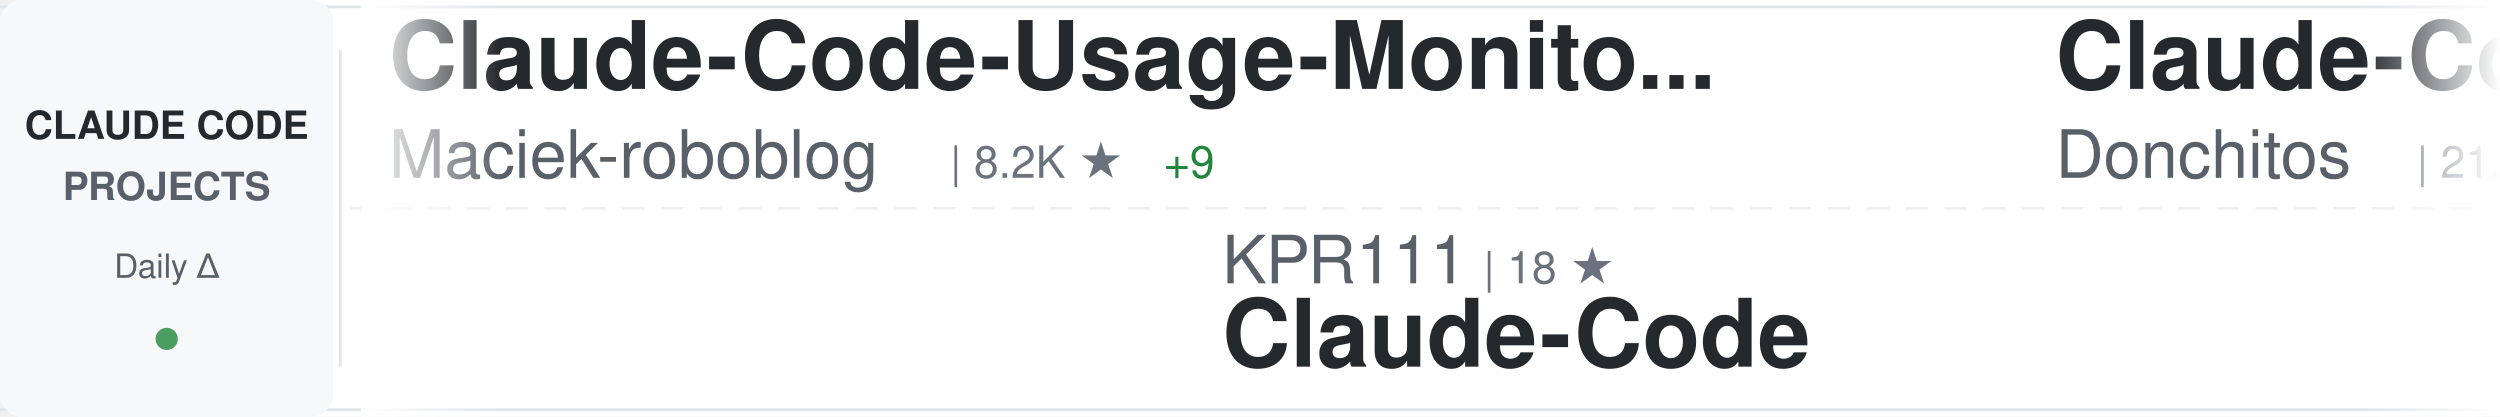
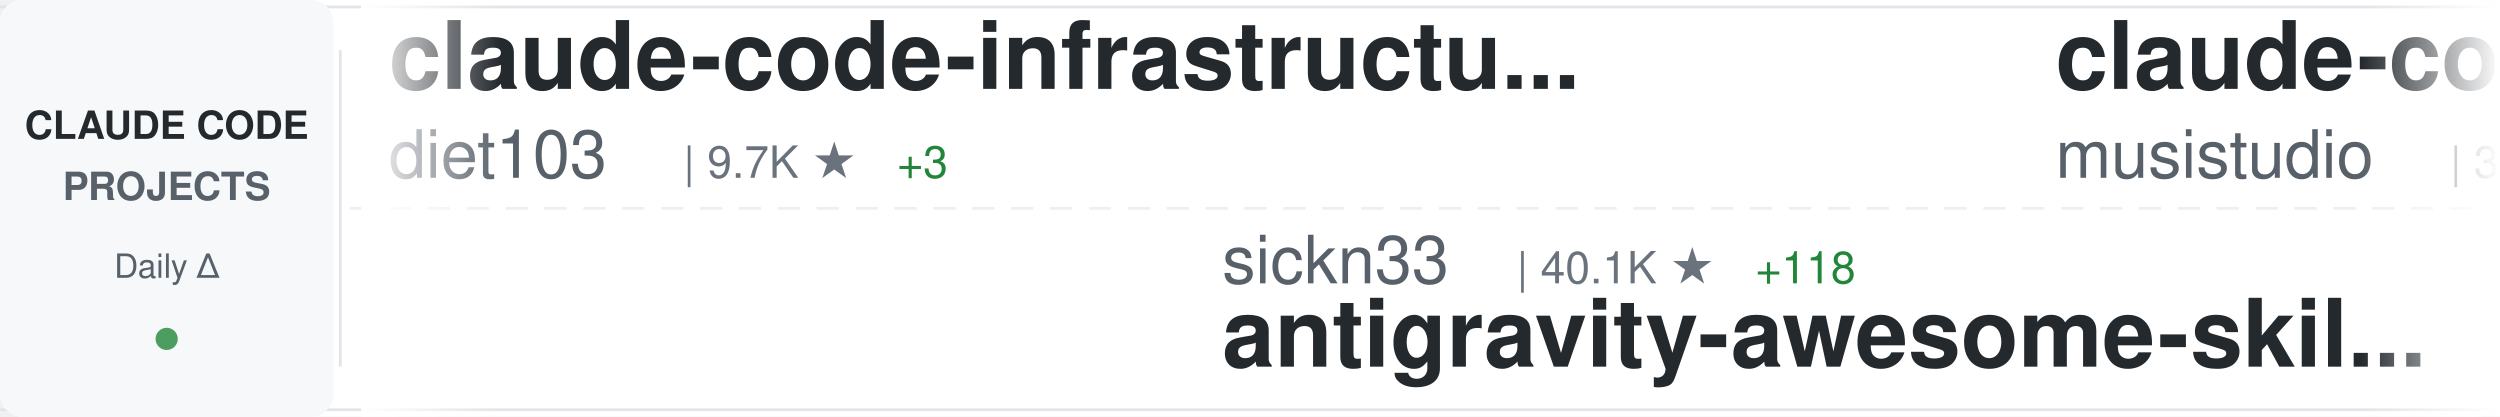
<svg xmlns="http://www.w3.org/2000/svg" width="900" height="150">
  <defs>
    <linearGradient id="awesomeLeftFade" x1="0%" y1="0%" x2="100%" y2="0%">
      <stop offset="0%" style="stop-color:#ffffff;stop-opacity:1" />
      <stop offset="100%" style="stop-color:#ffffff;stop-opacity:0" />
    </linearGradient>
    <linearGradient id="awesomeRightFade" x1="0%" y1="0%" x2="100%" y2="0%">
      <stop offset="0%" style="stop-color:#ffffff;stop-opacity:0" />
      <stop offset="100%" style="stop-color:#ffffff;stop-opacity:1" />
    </linearGradient>
  </defs>
  <rect width="900" height="150" fill="#ffffff" rx="8" />
  <rect x="0" y="2" width="900" height="1" fill="#e1e4e8" />
  <rect x="0" y="147" width="900" height="1" fill="#e1e4e8" />
  <line x1="0" y1="75" x2="900" y2="75" stroke="#e1e4e8" stroke-width="1" stroke-dasharray="8 6" opacity="0.6" />
  <rect x="0" y="0" width="120" height="150" fill="#f6f8fa" rx="8" />
  <text x="60" y="50" font-family="-apple-system, BlinkMacSystemFont, 'Segoe UI', Helvetica, Arial, sans-serif" font-size="14" font-weight="600" fill="#24292e" text-anchor="middle">CLAUDE CODE</text>
  <text x="60" y="72" font-family="-apple-system, BlinkMacSystemFont, 'Segoe UI', Helvetica, Arial, sans-serif" font-size="14" font-weight="600" fill="#586069" text-anchor="middle">PROJECTS</text>
  <text x="60" y="100" font-family="-apple-system, BlinkMacSystemFont, 'Segoe UI', Helvetica, Arial, sans-serif" font-size="12" font-weight="500" fill="#586069" text-anchor="middle">Daily Δ</text>
  <circle cx="60" cy="122" r="4" fill="#22863a" opacity="0.8" />
  <rect x="122" y="18" width="1" height="114" fill="#e1e4e8" />
  <clipPath id="awesomeTickerClip">
    <rect x="130" y="0" width="770" height="150" />
  </clipPath>
  <g clip-path="url(#awesomeTickerClip)">
    <g id="awesomeTickerItems">
      <animateTransform attributeName="transform" attributeType="XML" type="translate" from="0 0" to="-3000 0" dur="54s" repeatCount="indefinite" />
      <g transform="translate(0, 0)">
-         <text x="140" y="32" font-family="-apple-system, BlinkMacSystemFont, 'Segoe UI', Helvetica, Arial, sans-serif" font-size="34" font-weight="600" fill="#24292e">Claude-Code-Usage-Monito...</text>
-         <text x="140" y="64" font-family="-apple-system, BlinkMacSystemFont, 'Segoe UI', Helvetica, Arial, sans-serif" font-size="24" font-weight="400" fill="#586069">Maciek-roboblog</text>
-         <text x="342" y="64" font-family="-apple-system, BlinkMacSystemFont, 'Segoe UI', Helvetica, Arial, sans-serif" font-size="16" font-weight="500" fill="#6a737d">| 8.2K ★</text>
-         <text x="419" y="64" font-family="-apple-system, BlinkMacSystemFont, 'Segoe UI', Helvetica, Arial, sans-serif" font-size="16" font-weight="500" fill="#22863a"> +9</text>
+         <text x="140" y="32" font-family="-apple-system, BlinkMacSystemFont, 'Segoe UI', Helvetica, Arial, sans-serif" font-size="34" font-weight="600" fill="#24292e">claude-code-infrastructu...</text>
+         <text x="140" y="64" font-family="-apple-system, BlinkMacSystemFont, 'Segoe UI', Helvetica, Arial, sans-serif" font-size="24" font-weight="400" fill="#586069">diet103</text>
+         <text x="246" y="64" font-family="-apple-system, BlinkMacSystemFont, 'Segoe UI', Helvetica, Arial, sans-serif" font-size="16" font-weight="500" fill="#6a737d">| 9.7K ★</text>
+         <text x="323" y="64" font-family="-apple-system, BlinkMacSystemFont, 'Segoe UI', Helvetica, Arial, sans-serif" font-size="16" font-weight="500" fill="#22863a"> +3</text>
      </g>
      <g transform="translate(300, 0)">
-         <text x="140" y="102" font-family="-apple-system, BlinkMacSystemFont, 'Segoe UI', Helvetica, Arial, sans-serif" font-size="24" font-weight="400" fill="#586069">KPR111</text>
-         <text x="234" y="102" font-family="-apple-system, BlinkMacSystemFont, 'Segoe UI', Helvetica, Arial, sans-serif" font-size="16" font-weight="500" fill="#6a737d">| 18 ★</text>
-         <text x="140" y="132" font-family="-apple-system, BlinkMacSystemFont, 'Segoe UI', Helvetica, Arial, sans-serif" font-size="34" font-weight="600" fill="#24292e">Claude-Code</text>
+         <text x="140" y="102" font-family="-apple-system, BlinkMacSystemFont, 'Segoe UI', Helvetica, Arial, sans-serif" font-size="24" font-weight="400" fill="#586069">sickn33</text>
+         <text x="246" y="102" font-family="-apple-system, BlinkMacSystemFont, 'Segoe UI', Helvetica, Arial, sans-serif" font-size="16" font-weight="500" fill="#6a737d">| 40.1K ★</text>
+         <text x="332" y="102" font-family="-apple-system, BlinkMacSystemFont, 'Segoe UI', Helvetica, Arial, sans-serif" font-size="16" font-weight="500" fill="#22863a"> +118</text>
+         <text x="140" y="132" font-family="-apple-system, BlinkMacSystemFont, 'Segoe UI', Helvetica, Arial, sans-serif" font-size="34" font-weight="600" fill="#24292e">antigravity-awesome-skil...</text>
      </g>
      <g transform="translate(600, 0)">
-         <text x="140" y="32" font-family="-apple-system, BlinkMacSystemFont, 'Segoe UI', Helvetica, Arial, sans-serif" font-size="34" font-weight="600" fill="#24292e">Claude-Code-Game-Studios</text>
-         <text x="140" y="64" font-family="-apple-system, BlinkMacSystemFont, 'Segoe UI', Helvetica, Arial, sans-serif" font-size="24" font-weight="400" fill="#586069">Donchitos</text>
-         <text x="270" y="64" font-family="-apple-system, BlinkMacSystemFont, 'Segoe UI', Helvetica, Arial, sans-serif" font-size="16" font-weight="500" fill="#6a737d">| 21.2K ★</text>
-         <text x="356" y="64" font-family="-apple-system, BlinkMacSystemFont, 'Segoe UI', Helvetica, Arial, sans-serif" font-size="16" font-weight="500" fill="#22863a"> +81</text>
-       </g>
-       <g transform="translate(900, 0)">
-         <text x="140" y="102" font-family="-apple-system, BlinkMacSystemFont, 'Segoe UI', Helvetica, Arial, sans-serif" font-size="24" font-weight="400" fill="#586069">hangsman</text>
-         <text x="258" y="102" font-family="-apple-system, BlinkMacSystemFont, 'Segoe UI', Helvetica, Arial, sans-serif" font-size="16" font-weight="500" fill="#6a737d">| 782 ★</text>
-         <text x="326" y="102" font-family="-apple-system, BlinkMacSystemFont, 'Segoe UI', Helvetica, Arial, sans-serif" font-size="16" font-weight="500" fill="#22863a"> +1</text>
-         <text x="140" y="132" font-family="-apple-system, BlinkMacSystemFont, 'Segoe UI', Helvetica, Arial, sans-serif" font-size="34" font-weight="600" fill="#24292e">claude-code-source</text>
-       </g>
-       <g transform="translate(1200, 0)">
-         <text x="140" y="32" font-family="-apple-system, BlinkMacSystemFont, 'Segoe UI', Helvetica, Arial, sans-serif" font-size="34" font-weight="600" fill="#24292e">claude-code-engineering</text>
-         <text x="140" y="64" font-family="-apple-system, BlinkMacSystemFont, 'Segoe UI', Helvetica, Arial, sans-serif" font-size="24" font-weight="400" fill="#586069">huangjia2019</text>
-         <text x="306" y="64" font-family="-apple-system, BlinkMacSystemFont, 'Segoe UI', Helvetica, Arial, sans-serif" font-size="16" font-weight="500" fill="#6a737d">| 796 ★</text>
-         <text x="374" y="64" font-family="-apple-system, BlinkMacSystemFont, 'Segoe UI', Helvetica, Arial, sans-serif" font-size="16" font-weight="500" fill="#22863a"> +5</text>
-       </g>
-       <g transform="translate(1500, 0)">
-         <text x="140" y="102" font-family="-apple-system, BlinkMacSystemFont, 'Segoe UI', Helvetica, Arial, sans-serif" font-size="24" font-weight="400" fill="#586069">shareAI-lab</text>
-         <text x="294" y="102" font-family="-apple-system, BlinkMacSystemFont, 'Segoe UI', Helvetica, Arial, sans-serif" font-size="16" font-weight="500" fill="#6a737d">| 65.4K ★</text>
-         <text x="380" y="102" font-family="-apple-system, BlinkMacSystemFont, 'Segoe UI', Helvetica, Arial, sans-serif" font-size="16" font-weight="500" fill="#22863a"> +249</text>
-         <text x="140" y="132" font-family="-apple-system, BlinkMacSystemFont, 'Segoe UI', Helvetica, Arial, sans-serif" font-size="34" font-weight="600" fill="#24292e">learn-claude-code</text>
-       </g>
-       <g transform="translate(1800, 0)">
-         <text x="140" y="32" font-family="-apple-system, BlinkMacSystemFont, 'Segoe UI', Helvetica, Arial, sans-serif" font-size="34" font-weight="600" fill="#24292e">claude-code-rust</text>
-         <text x="140" y="64" font-family="-apple-system, BlinkMacSystemFont, 'Segoe UI', Helvetica, Arial, sans-serif" font-size="24" font-weight="400" fill="#586069">lorryjovens-hub</text>
-         <text x="342" y="64" font-family="-apple-system, BlinkMacSystemFont, 'Segoe UI', Helvetica, Arial, sans-serif" font-size="16" font-weight="500" fill="#6a737d">| 1.6K ★</text>
-         <text x="419" y="64" font-family="-apple-system, BlinkMacSystemFont, 'Segoe UI', Helvetica, Arial, sans-serif" font-size="16" font-weight="500" fill="#22863a"> +5</text>
-       </g>
-       <g transform="translate(2100, 0)">
-         <text x="140" y="102" font-family="-apple-system, BlinkMacSystemFont, 'Segoe UI', Helvetica, Arial, sans-serif" font-size="24" font-weight="400" fill="#586069">zstmfhy</text>
-         <text x="246" y="102" font-family="-apple-system, BlinkMacSystemFont, 'Segoe UI', Helvetica, Arial, sans-serif" font-size="16" font-weight="500" fill="#6a737d">| 190 ★</text>
-         <text x="140" y="132" font-family="-apple-system, BlinkMacSystemFont, 'Segoe UI', Helvetica, Arial, sans-serif" font-size="34" font-weight="600" fill="#24292e">Claude-code</text>
-       </g>
-       <g transform="translate(2400, 0)">
        <text x="140" y="32" font-family="-apple-system, BlinkMacSystemFont, 'Segoe UI', Helvetica, Arial, sans-serif" font-size="34" font-weight="600" fill="#24292e">claude-code-router</text>
        <text x="140" y="64" font-family="-apple-system, BlinkMacSystemFont, 'Segoe UI', Helvetica, Arial, sans-serif" font-size="24" font-weight="400" fill="#586069">musistudio</text>
        <text x="282" y="64" font-family="-apple-system, BlinkMacSystemFont, 'Segoe UI', Helvetica, Arial, sans-serif" font-size="16" font-weight="500" fill="#6a737d">| 34.8K ★</text>
        <text x="368" y="64" font-family="-apple-system, BlinkMacSystemFont, 'Segoe UI', Helvetica, Arial, sans-serif" font-size="16" font-weight="500" fill="#22863a"> +29</text>
      </g>
+       <g transform="translate(900, 0)">
+         <text x="140" y="102" font-family="-apple-system, BlinkMacSystemFont, 'Segoe UI', Helvetica, Arial, sans-serif" font-size="24" font-weight="400" fill="#586069">SeemSeam</text>
+         <text x="258" y="102" font-family="-apple-system, BlinkMacSystemFont, 'Segoe UI', Helvetica, Arial, sans-serif" font-size="16" font-weight="500" fill="#6a737d">| 2.9K ★</text>
+         <text x="335" y="102" font-family="-apple-system, BlinkMacSystemFont, 'Segoe UI', Helvetica, Arial, sans-serif" font-size="16" font-weight="500" fill="#22863a"> +8</text>
+         <text x="140" y="132" font-family="-apple-system, BlinkMacSystemFont, 'Segoe UI', Helvetica, Arial, sans-serif" font-size="34" font-weight="600" fill="#24292e">claude_codex_bridge</text>
+       </g>
+       <g transform="translate(1200, 0)">
+         <text x="140" y="32" font-family="-apple-system, BlinkMacSystemFont, 'Segoe UI', Helvetica, Arial, sans-serif" font-size="34" font-weight="600" fill="#24292e">claude-code-proxy</text>
+         <text x="140" y="64" font-family="-apple-system, BlinkMacSystemFont, 'Segoe UI', Helvetica, Arial, sans-serif" font-size="24" font-weight="400" fill="#586069">fuergaosi233</text>
+         <text x="306" y="64" font-family="-apple-system, BlinkMacSystemFont, 'Segoe UI', Helvetica, Arial, sans-serif" font-size="16" font-weight="500" fill="#6a737d">| 2.7K ★</text>
+         <text x="383" y="64" font-family="-apple-system, BlinkMacSystemFont, 'Segoe UI', Helvetica, Arial, sans-serif" font-size="16" font-weight="500" fill="#22863a"> +2</text>
+       </g>
+       <g transform="translate(1500, 0)">
+         <text x="140" y="102" font-family="-apple-system, BlinkMacSystemFont, 'Segoe UI', Helvetica, Arial, sans-serif" font-size="24" font-weight="400" fill="#586069">shareAI-lab</text>
+         <text x="294" y="102" font-family="-apple-system, BlinkMacSystemFont, 'Segoe UI', Helvetica, Arial, sans-serif" font-size="16" font-weight="500" fill="#6a737d">| 65.4K ★</text>
+         <text x="380" y="102" font-family="-apple-system, BlinkMacSystemFont, 'Segoe UI', Helvetica, Arial, sans-serif" font-size="16" font-weight="500" fill="#22863a"> +243</text>
+         <text x="140" y="132" font-family="-apple-system, BlinkMacSystemFont, 'Segoe UI', Helvetica, Arial, sans-serif" font-size="34" font-weight="600" fill="#24292e">learn-claude-code</text>
+       </g>
+       <g transform="translate(1800, 0)">
+         <text x="140" y="32" font-family="-apple-system, BlinkMacSystemFont, 'Segoe UI', Helvetica, Arial, sans-serif" font-size="34" font-weight="600" fill="#24292e">Claude-code</text>
+         <text x="140" y="64" font-family="-apple-system, BlinkMacSystemFont, 'Segoe UI', Helvetica, Arial, sans-serif" font-size="24" font-weight="400" fill="#586069">fazxes</text>
+         <text x="234" y="64" font-family="-apple-system, BlinkMacSystemFont, 'Segoe UI', Helvetica, Arial, sans-serif" font-size="16" font-weight="500" fill="#6a737d">| 220 ★</text>
+       </g>
+       <g transform="translate(2100, 0)">
+         <text x="140" y="102" font-family="-apple-system, BlinkMacSystemFont, 'Segoe UI', Helvetica, Arial, sans-serif" font-size="24" font-weight="400" fill="#586069">Piebald-AI</text>
+         <text x="282" y="102" font-family="-apple-system, BlinkMacSystemFont, 'Segoe UI', Helvetica, Arial, sans-serif" font-size="16" font-weight="500" fill="#6a737d">| 10.9K ★</text>
+         <text x="368" y="102" font-family="-apple-system, BlinkMacSystemFont, 'Segoe UI', Helvetica, Arial, sans-serif" font-size="16" font-weight="500" fill="#22863a"> +25</text>
+         <text x="140" y="132" font-family="-apple-system, BlinkMacSystemFont, 'Segoe UI', Helvetica, Arial, sans-serif" font-size="34" font-weight="600" fill="#24292e">claude-code-system-promp...</text>
+       </g>
+       <g transform="translate(2400, 0)">
+         <text x="140" y="32" font-family="-apple-system, BlinkMacSystemFont, 'Segoe UI', Helvetica, Arial, sans-serif" font-size="34" font-weight="600" fill="#24292e">claude-code-from-scratch</text>
+         <text x="140" y="64" font-family="-apple-system, BlinkMacSystemFont, 'Segoe UI', Helvetica, Arial, sans-serif" font-size="24" font-weight="400" fill="#586069">Windy3f3f3f3f</text>
+         <text x="318" y="64" font-family="-apple-system, BlinkMacSystemFont, 'Segoe UI', Helvetica, Arial, sans-serif" font-size="16" font-weight="500" fill="#6a737d">| 1.4K ★</text>
+         <text x="395" y="64" font-family="-apple-system, BlinkMacSystemFont, 'Segoe UI', Helvetica, Arial, sans-serif" font-size="16" font-weight="500" fill="#22863a"> +9</text>
+       </g>
      <g transform="translate(2700, 0)">
-         <text x="140" y="102" font-family="-apple-system, BlinkMacSystemFont, 'Segoe UI', Helvetica, Arial, sans-serif" font-size="24" font-weight="400" fill="#586069">anthropics</text>
-         <text x="282" y="102" font-family="-apple-system, BlinkMacSystemFont, 'Segoe UI', Helvetica, Arial, sans-serif" font-size="16" font-weight="500" fill="#6a737d">| 5.1K ★</text>
-         <text x="359" y="102" font-family="-apple-system, BlinkMacSystemFont, 'Segoe UI', Helvetica, Arial, sans-serif" font-size="16" font-weight="500" fill="#22863a"> +77</text>
-         <text x="140" y="132" font-family="-apple-system, BlinkMacSystemFont, 'Segoe UI', Helvetica, Arial, sans-serif" font-size="34" font-weight="600" fill="#24292e">claude-code-security-rev...</text>
+         <text x="140" y="102" font-family="-apple-system, BlinkMacSystemFont, 'Segoe UI', Helvetica, Arial, sans-serif" font-size="24" font-weight="400" fill="#586069">AprilNEA</text>
+         <text x="258" y="102" font-family="-apple-system, BlinkMacSystemFont, 'Segoe UI', Helvetica, Arial, sans-serif" font-size="16" font-weight="500" fill="#6a737d">| 384 ★</text>
+         <text x="140" y="132" font-family="-apple-system, BlinkMacSystemFont, 'Segoe UI', Helvetica, Arial, sans-serif" font-size="34" font-weight="600" fill="#24292e">claude-code-source</text>
      </g>
      <g transform="translate(3000, 0)">
-         <text x="140" y="32" font-family="-apple-system, BlinkMacSystemFont, 'Segoe UI', Helvetica, Arial, sans-serif" font-size="34" font-weight="600" fill="#24292e">Claude-Code-Usage-Monito...</text>
-         <text x="140" y="64" font-family="-apple-system, BlinkMacSystemFont, 'Segoe UI', Helvetica, Arial, sans-serif" font-size="24" font-weight="400" fill="#586069">Maciek-roboblog</text>
-         <text x="342" y="64" font-family="-apple-system, BlinkMacSystemFont, 'Segoe UI', Helvetica, Arial, sans-serif" font-size="16" font-weight="500" fill="#6a737d">| 8.2K ★</text>
-         <text x="419" y="64" font-family="-apple-system, BlinkMacSystemFont, 'Segoe UI', Helvetica, Arial, sans-serif" font-size="16" font-weight="500" fill="#22863a"> +9</text>
+         <text x="140" y="32" font-family="-apple-system, BlinkMacSystemFont, 'Segoe UI', Helvetica, Arial, sans-serif" font-size="34" font-weight="600" fill="#24292e">claude-code-infrastructu...</text>
+         <text x="140" y="64" font-family="-apple-system, BlinkMacSystemFont, 'Segoe UI', Helvetica, Arial, sans-serif" font-size="24" font-weight="400" fill="#586069">diet103</text>
+         <text x="246" y="64" font-family="-apple-system, BlinkMacSystemFont, 'Segoe UI', Helvetica, Arial, sans-serif" font-size="16" font-weight="500" fill="#6a737d">| 9.7K ★</text>
+         <text x="323" y="64" font-family="-apple-system, BlinkMacSystemFont, 'Segoe UI', Helvetica, Arial, sans-serif" font-size="16" font-weight="500" fill="#22863a"> +3</text>
      </g>
      <g transform="translate(3300, 0)">
-         <text x="140" y="102" font-family="-apple-system, BlinkMacSystemFont, 'Segoe UI', Helvetica, Arial, sans-serif" font-size="24" font-weight="400" fill="#586069">KPR111</text>
-         <text x="234" y="102" font-family="-apple-system, BlinkMacSystemFont, 'Segoe UI', Helvetica, Arial, sans-serif" font-size="16" font-weight="500" fill="#6a737d">| 18 ★</text>
-         <text x="140" y="132" font-family="-apple-system, BlinkMacSystemFont, 'Segoe UI', Helvetica, Arial, sans-serif" font-size="34" font-weight="600" fill="#24292e">Claude-Code</text>
+         <text x="140" y="102" font-family="-apple-system, BlinkMacSystemFont, 'Segoe UI', Helvetica, Arial, sans-serif" font-size="24" font-weight="400" fill="#586069">sickn33</text>
+         <text x="246" y="102" font-family="-apple-system, BlinkMacSystemFont, 'Segoe UI', Helvetica, Arial, sans-serif" font-size="16" font-weight="500" fill="#6a737d">| 40.1K ★</text>
+         <text x="332" y="102" font-family="-apple-system, BlinkMacSystemFont, 'Segoe UI', Helvetica, Arial, sans-serif" font-size="16" font-weight="500" fill="#22863a"> +118</text>
+         <text x="140" y="132" font-family="-apple-system, BlinkMacSystemFont, 'Segoe UI', Helvetica, Arial, sans-serif" font-size="34" font-weight="600" fill="#24292e">antigravity-awesome-skil...</text>
      </g>
      <g transform="translate(3600, 0)">
-         <text x="140" y="32" font-family="-apple-system, BlinkMacSystemFont, 'Segoe UI', Helvetica, Arial, sans-serif" font-size="34" font-weight="600" fill="#24292e">Claude-Code-Game-Studios</text>
-         <text x="140" y="64" font-family="-apple-system, BlinkMacSystemFont, 'Segoe UI', Helvetica, Arial, sans-serif" font-size="24" font-weight="400" fill="#586069">Donchitos</text>
-         <text x="270" y="64" font-family="-apple-system, BlinkMacSystemFont, 'Segoe UI', Helvetica, Arial, sans-serif" font-size="16" font-weight="500" fill="#6a737d">| 21.2K ★</text>
-         <text x="356" y="64" font-family="-apple-system, BlinkMacSystemFont, 'Segoe UI', Helvetica, Arial, sans-serif" font-size="16" font-weight="500" fill="#22863a"> +81</text>
+         <text x="140" y="32" font-family="-apple-system, BlinkMacSystemFont, 'Segoe UI', Helvetica, Arial, sans-serif" font-size="34" font-weight="600" fill="#24292e">claude-code-router</text>
+         <text x="140" y="64" font-family="-apple-system, BlinkMacSystemFont, 'Segoe UI', Helvetica, Arial, sans-serif" font-size="24" font-weight="400" fill="#586069">musistudio</text>
+         <text x="282" y="64" font-family="-apple-system, BlinkMacSystemFont, 'Segoe UI', Helvetica, Arial, sans-serif" font-size="16" font-weight="500" fill="#6a737d">| 34.8K ★</text>
+         <text x="368" y="64" font-family="-apple-system, BlinkMacSystemFont, 'Segoe UI', Helvetica, Arial, sans-serif" font-size="16" font-weight="500" fill="#22863a"> +29</text>
      </g>
      <g transform="translate(3900, 0)">
-         <text x="140" y="102" font-family="-apple-system, BlinkMacSystemFont, 'Segoe UI', Helvetica, Arial, sans-serif" font-size="24" font-weight="400" fill="#586069">hangsman</text>
-         <text x="258" y="102" font-family="-apple-system, BlinkMacSystemFont, 'Segoe UI', Helvetica, Arial, sans-serif" font-size="16" font-weight="500" fill="#6a737d">| 782 ★</text>
-         <text x="326" y="102" font-family="-apple-system, BlinkMacSystemFont, 'Segoe UI', Helvetica, Arial, sans-serif" font-size="16" font-weight="500" fill="#22863a"> +1</text>
-         <text x="140" y="132" font-family="-apple-system, BlinkMacSystemFont, 'Segoe UI', Helvetica, Arial, sans-serif" font-size="34" font-weight="600" fill="#24292e">claude-code-source</text>
+         <text x="140" y="102" font-family="-apple-system, BlinkMacSystemFont, 'Segoe UI', Helvetica, Arial, sans-serif" font-size="24" font-weight="400" fill="#586069">SeemSeam</text>
+         <text x="258" y="102" font-family="-apple-system, BlinkMacSystemFont, 'Segoe UI', Helvetica, Arial, sans-serif" font-size="16" font-weight="500" fill="#6a737d">| 2.9K ★</text>
+         <text x="335" y="102" font-family="-apple-system, BlinkMacSystemFont, 'Segoe UI', Helvetica, Arial, sans-serif" font-size="16" font-weight="500" fill="#22863a"> +8</text>
+         <text x="140" y="132" font-family="-apple-system, BlinkMacSystemFont, 'Segoe UI', Helvetica, Arial, sans-serif" font-size="34" font-weight="600" fill="#24292e">claude_codex_bridge</text>
      </g>
    </g>
  </g>
  <rect x="130" y="0" width="50" height="150" fill="url(#awesomeLeftFade)" />
  <rect x="850" y="0" width="50" height="150" fill="url(#awesomeRightFade)" />
</svg>
